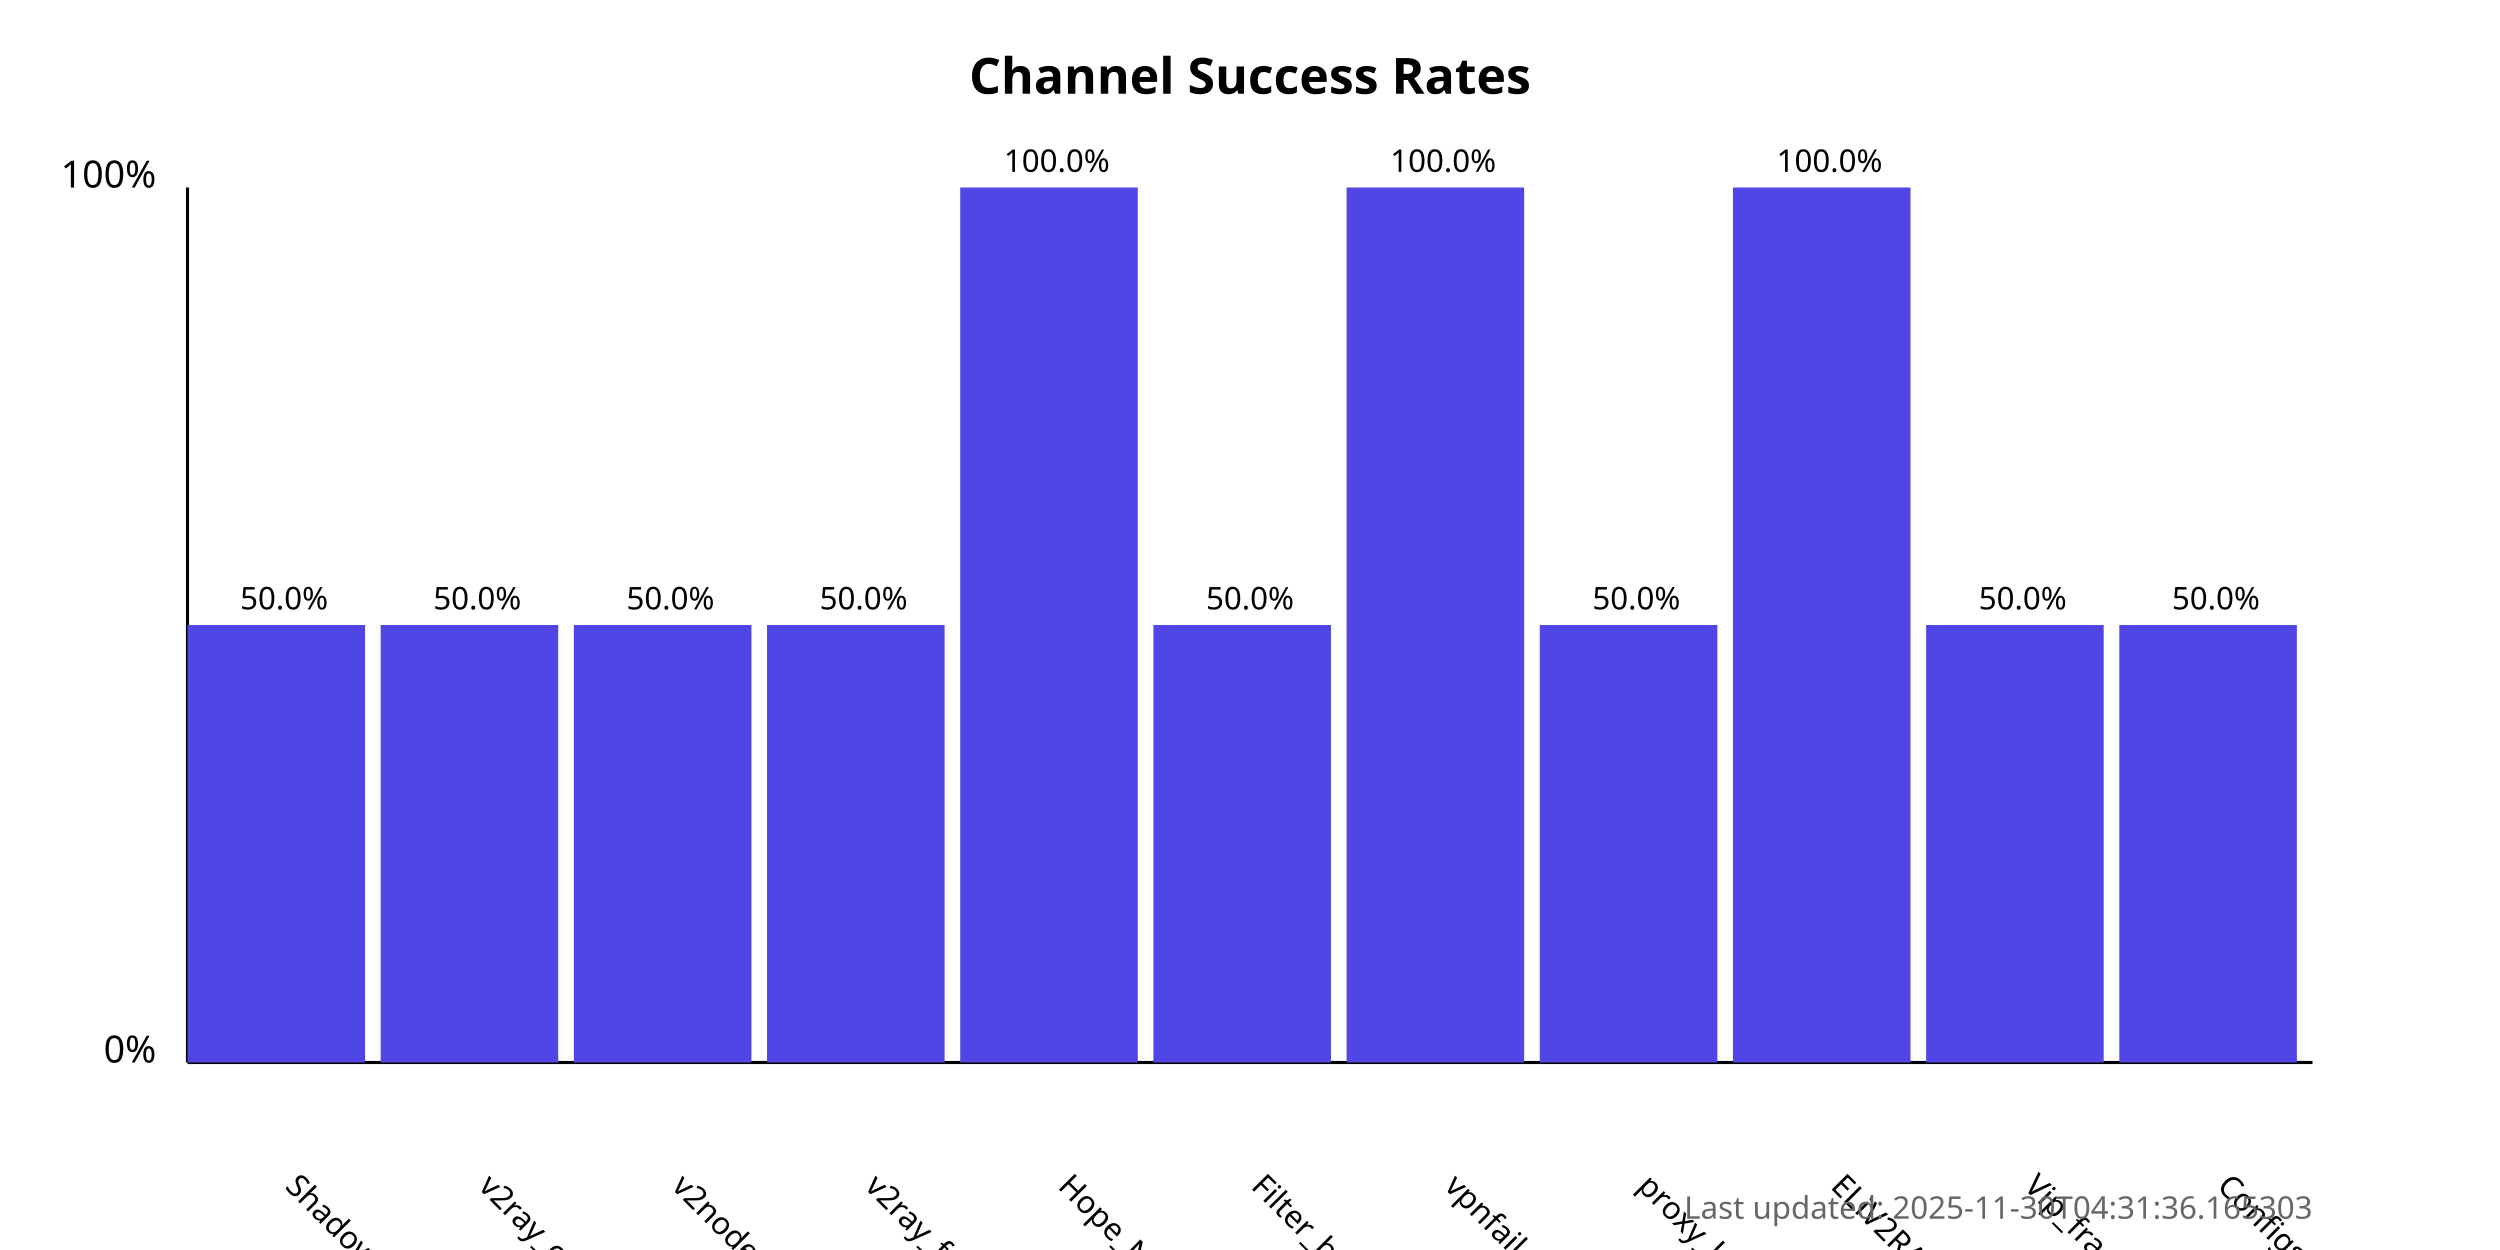
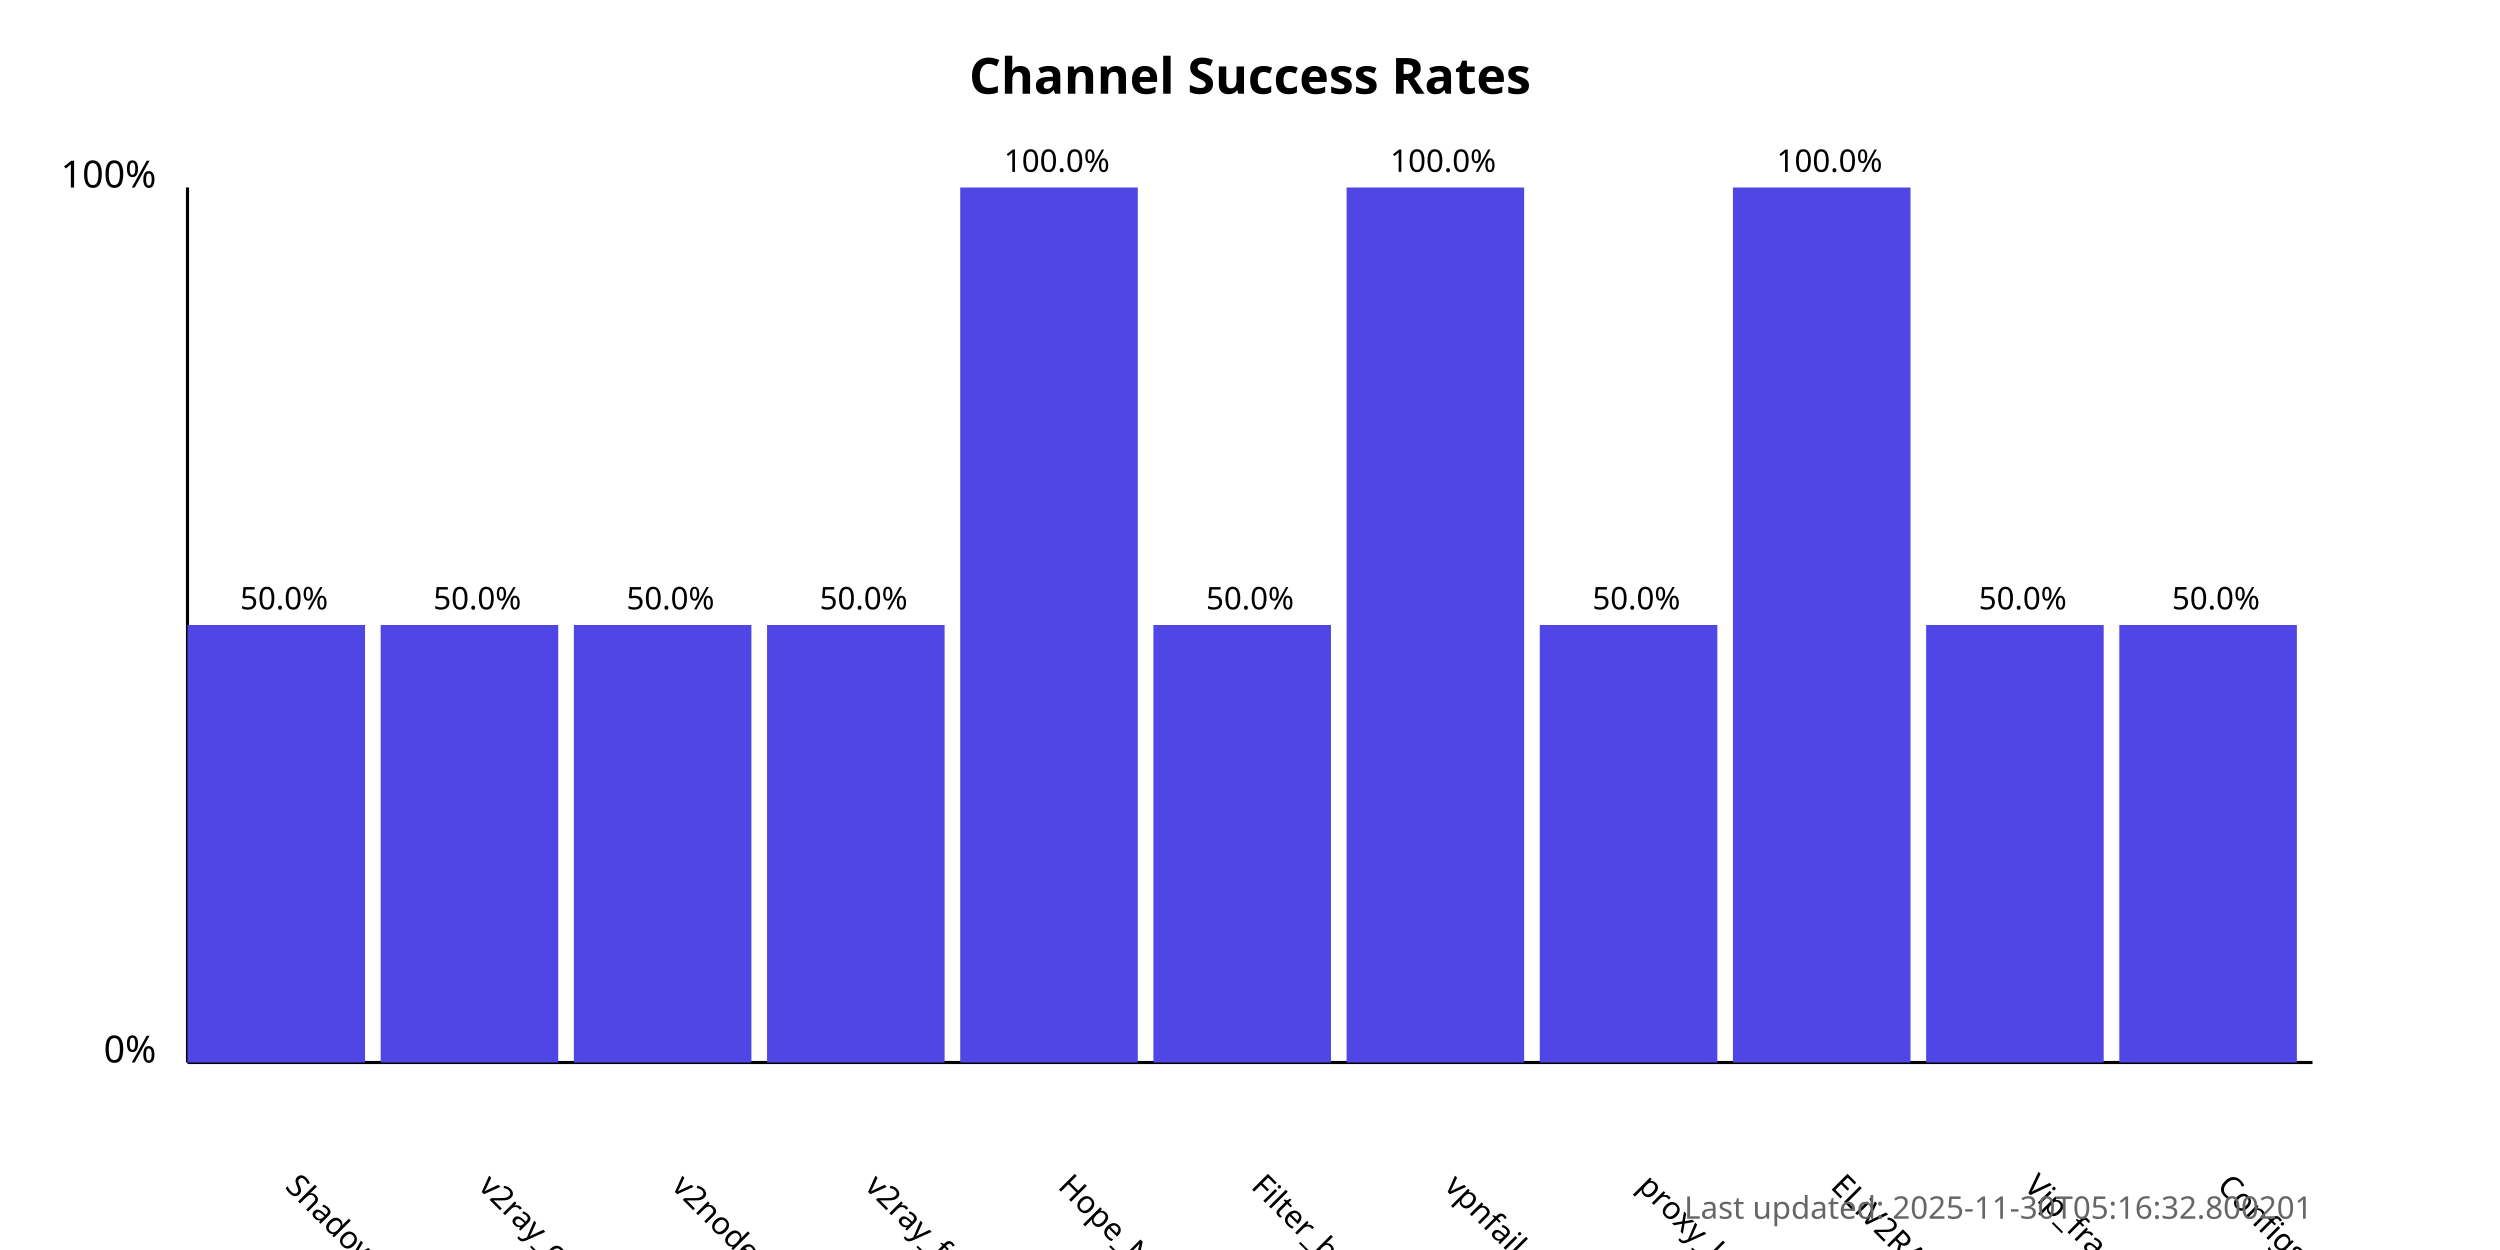
<svg xmlns="http://www.w3.org/2000/svg" width="800" height="400">
  <style>
            .chart-title { font: bold 16px sans-serif; }
            .axis-label { font: 12px sans-serif; }
            .tick-label { font: 10px sans-serif; }
            .bar { fill: #4f46e5; }
            .bar:hover { fill: #6366f1; }
            .timestamp { font: 10px sans-serif; fill: #666; }
        </style>
  <text x="400.0" y="30" text-anchor="middle" class="chart-title">
            Channel Success Rates
        </text>
  <line x1="60" y1="340" x2="60" y2="60" stroke="black" stroke-width="1" />
  <line x1="60" y1="340" x2="740" y2="340" stroke="black" stroke-width="1" />
  <text x="50" y="340" text-anchor="end" class="axis-label">0%</text>
  <text x="50" y="60" text-anchor="end" class="axis-label">100%</text>
  <g>
    <rect x="60" y="200.0" width="56.818" height="140.0" class="bar" />
    <text x="90.909" y="380" transform="rotate(45, 90.90909, 380)" text-anchor="start" class="tick-label">
                ShadowProxy66
            </text>
    <text x="90.909" y="195.0" text-anchor="middle" class="tick-label">
                50.0%
            </text>
  </g>
  <g>
    <rect x="121.818" y="200.0" width="56.818" height="140.0" class="bar" />
    <text x="152.727" y="380" transform="rotate(45, 152.7273, 380)" text-anchor="start" class="tick-label">
                v2ray_configs_pool
            </text>
    <text x="152.727" y="195.0" text-anchor="middle" class="tick-label">
                50.0%
            </text>
  </g>
  <g>
    <rect x="183.636" y="200.0" width="56.818" height="140.0" class="bar" />
    <text x="214.545" y="380" transform="rotate(45, 214.5455, 380)" text-anchor="start" class="tick-label">
                v2nodes
            </text>
    <text x="214.545" y="195.0" text-anchor="middle" class="tick-label">
                50.0%
            </text>
  </g>
  <g>
    <rect x="245.455" y="200.0" width="56.818" height="140.0" class="bar" />
    <text x="276.364" y="380" transform="rotate(45, 276.3636, 380)" text-anchor="start" class="tick-label">
                v2ray_free_conf
            </text>
    <text x="276.364" y="195.0" text-anchor="middle" class="tick-label">
                50.0%
            </text>
  </g>
  <g>
    <rect x="307.273" y="60.0" width="56.818" height="280.0" class="bar" />
    <text x="338.182" y="380" transform="rotate(45, 338.1818, 380)" text-anchor="start" class="tick-label">
                Hope_Net
            </text>
    <text x="338.182" y="55.0" text-anchor="middle" class="tick-label">
                100.0%
            </text>
  </g>
  <g>
    <rect x="369.091" y="200.0" width="56.818" height="140.0" class="bar" />
    <text x="400.0" y="380" transform="rotate(45, 400.0, 380)" text-anchor="start" class="tick-label">
                Filter_breaker
            </text>
    <text x="400.0" y="195.0" text-anchor="middle" class="tick-label">
                50.0%
            </text>
  </g>
  <g>
    <rect x="430.909" y="60.0" width="56.818" height="280.0" class="bar" />
    <text x="461.818" y="380" transform="rotate(45, 461.8182, 380)" text-anchor="start" class="tick-label">
                vpnfail_vless
            </text>
    <text x="461.818" y="55.0" text-anchor="middle" class="tick-label">
                100.0%
            </text>
  </g>
  <g>
    <rect x="492.727" y="200.0" width="56.818" height="140.0" class="bar" />
    <text x="523.636" y="380" transform="rotate(45, 523.6364, 380)" text-anchor="start" class="tick-label">
                proxy_kafee
            </text>
    <text x="523.636" y="195.0" text-anchor="middle" class="tick-label">
                50.0%
            </text>
  </g>
  <g>
    <rect x="554.545" y="60.0" width="56.818" height="280.0" class="bar" />
    <text x="585.455" y="380" transform="rotate(45, 585.4545, 380)" text-anchor="start" class="tick-label">
                ELiV2RAY
            </text>
    <text x="585.455" y="55.0" text-anchor="middle" class="tick-label">
                100.0%
            </text>
  </g>
  <g>
    <rect x="616.364" y="200.0" width="56.818" height="140.0" class="bar" />
    <text x="647.273" y="380" transform="rotate(45, 647.2727, 380)" text-anchor="start" class="tick-label">
                Vip_fragment_v2ray
            </text>
    <text x="647.273" y="195.0" text-anchor="middle" class="tick-label">
                50.0%
            </text>
  </g>
  <g>
    <rect x="678.182" y="200.0" width="56.818" height="140.0" class="bar" />
    <text x="709.091" y="380" transform="rotate(45, 709.0909, 380)" text-anchor="start" class="tick-label">
                ConfigsHubPlus
            </text>
    <text x="709.091" y="195.0" text-anchor="middle" class="tick-label">
                50.0%
            </text>
  </g>
  <text x="740" y="390" text-anchor="end" class="timestamp">
-             Last updated: 2025-11-30T04:31:36.165303
+             Last updated: 2025-11-30T05:16:32.800201
        </text>
</svg>
